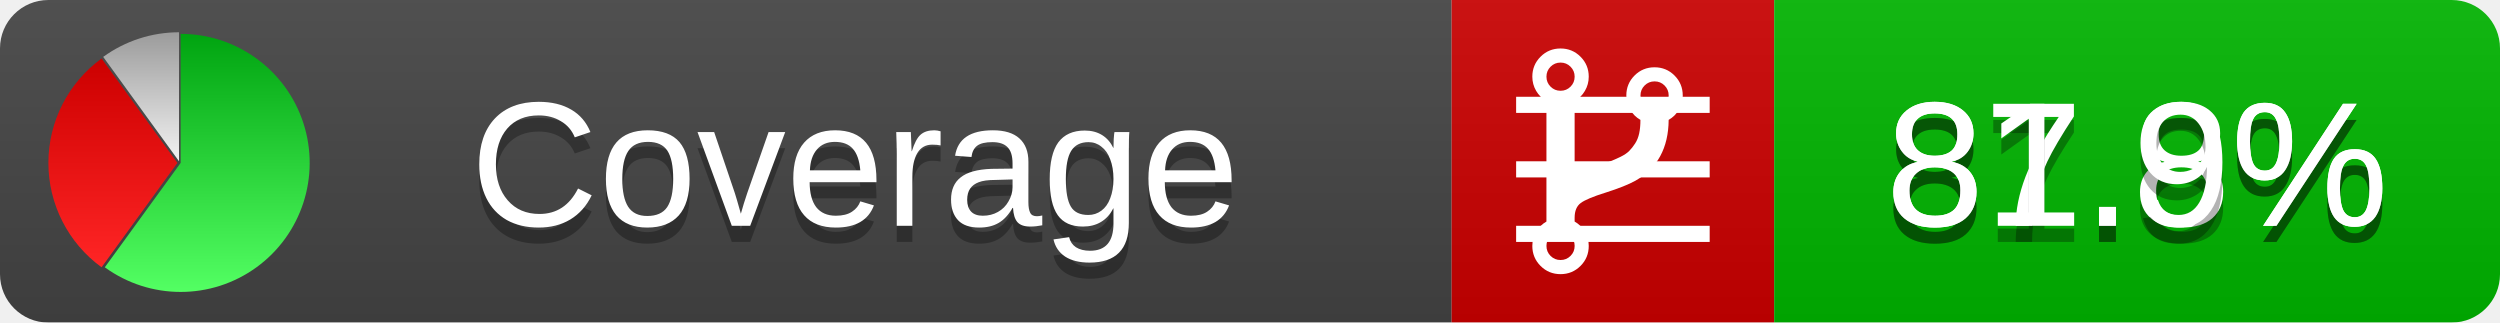
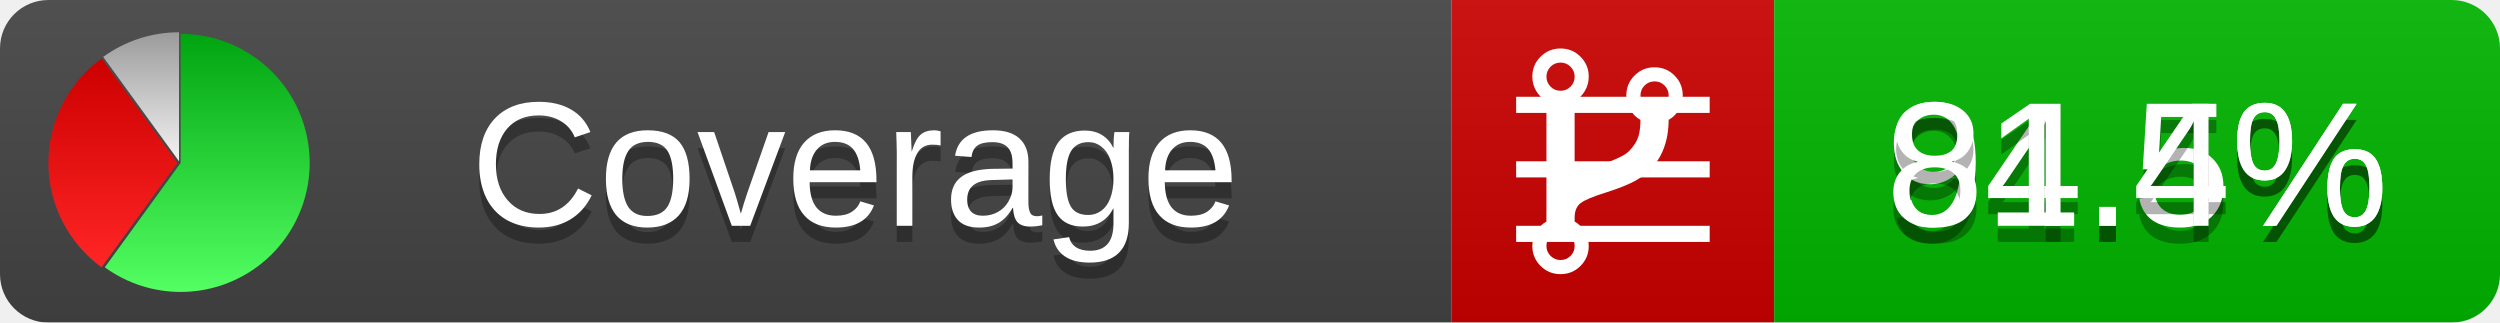
<svg xmlns="http://www.w3.org/2000/svg" xmlns:xlink="http://www.w3.org/1999/xlink" width="155" height="20">
  <style type="text/css">
          
            @keyframes fadeout {
              0 % { visibility: visible; opacity: 1; }
              40% { visibility: visible; opacity: 1; }
              50% { visibility: hidden; opacity: 0; }
              90% { visibility: hidden; opacity: 0; }
              100% { visibility: visible; opacity: 1; }
            }
            @keyframes fadein {
              0% { visibility: hidden; opacity: 0; }
              40% { visibility: hidden; opacity: 0; }
              50% { visibility: visible; opacity: 1; }
              90% { visibility: visible; opacity: 1; }
              100% { visibility: hidden; opacity: 0; }
            }
            .linecoverage {
                animation-duration: 10s;
                animation-name: fadeout;
                animation-iteration-count: infinite;
            }
            .branchcoverage {
                animation-duration: 10s;
                animation-name: fadein;
                animation-iteration-count: infinite;
            }
          
    </style>
  <defs>
    <linearGradient id="gradient" x2="0" y2="100%">
      <stop offset="0" stop-color="#bbb" stop-opacity=".1" />
      <stop offset="1" stop-opacity=".1" />
    </linearGradient>
    <linearGradient id="green" x2="0" y2="100%">
      <stop offset="0" stop-color="#00A410" />
      <stop offset="1" stop-color="#53FF63" />
    </linearGradient>
    <linearGradient id="red" x2="0" y2="100%">
      <stop offset="0" stop-color="#C00" />
      <stop offset="1" stop-color="#FF2525" />
    </linearGradient>
    <linearGradient id="gray" x2="0" y2="100%">
      <stop offset="0" stop-color="#9B9B9B" />
      <stop offset="1" stop-color="#F3F3F3" />
    </linearGradient>
    <mask id="mask">
      <rect width="155" height="20" rx="3" fill="#fff" />
    </mask>
    <g id="icon">
      <path style="fill:url(#green);" d="M205,202.5 l0,-200 a200,200 0 1,1 -117.558,361.803 z" />
      <path style="fill:url(#red);" d="M200,202.5 l-117.558,161.803 a200,200 0 0,1 0,-323.607 z" />
      <path style="fill:url(#gray);" d="M202.5,200 l-117.558,-161.803 a200,200 0 0,1 117.558,-38.196 z" />
    </g>
  </defs>
  <g mask="url(#mask)">
    <rect x="0" y="0" width="90" height="20" fill="#444" />
    <rect x="90" y="0" width="20" height="20" fill="#c00" />
    <rect x="110" y="0" width="45" height="20" fill="#00B600" />
    <rect x="0" y="0" width="155" height="20" fill="url(#gradient)" />
  </g>
  <g>
    <path class="linecoverage" stroke="#fff" d="M94 6.5 h12 M94 10.5 h12 M94 14.5 h12" />
    <path class="branchcoverage" fill="#fff" d="m 97.628,15.247 q 0,-0.364 -0.255,-0.619 -0.255,-0.255 -0.619,-0.255 -0.364,0 -0.619,0.255 -0.255,0.255 -0.255,0.619 0,0.364 0.255,0.619 0.255,0.255 0.619,0.255 0.364,0 0.619,-0.255 0.255,-0.255 0.255,-0.619 z m 0,-10.493 q 0,-0.364 -0.255,-0.619 -0.255,-0.255 -0.619,-0.255 -0.364,0 -0.619,0.255 -0.255,0.255 -0.255,0.619 0,0.364 0.255,0.619 0.255,0.255 0.619,0.255 0.364,0 0.619,-0.255 0.255,-0.255 0.255,-0.619 z m 5.83,1.166 q 0,-0.364 -0.255,-0.619 -0.255,-0.255 -0.619,-0.255 -0.364,0 -0.619,0.255 -0.255,0.255 -0.255,0.619 0,0.364 0.255,0.619 0.255,0.255 0.619,0.255 0.364,0 0.619,-0.255 0.255,-0.255 0.255,-0.619 z m 0.874,0 q 0,0.474 -0.237,0.879 -0.237,0.405 -0.638,0.633 -0.018,2.614 -2.059,3.771 -0.619,0.346 -1.849,0.738 -1.166,0.364 -1.544,0.647 -0.378,0.282 -0.378,0.911 l 0,0.237 q 0.401,0.228 0.638,0.633 0.237,0.405 0.237,0.879 0,0.729 -0.51,1.239 -0.51,0.51 -1.239,0.51 -0.729,0 -1.239,-0.51 -0.51,-0.51 -0.51,-1.239 0,-0.474 0.237,-0.879 0.237,-0.405 0.638,-0.633 l 0,-7.469 q -0.401,-0.228 -0.638,-0.633 -0.237,-0.405 -0.237,-0.879 0,-0.729 0.51,-1.239 0.51,-0.51 1.239,-0.51 0.729,0 1.239,0.51 0.51,0.51 0.51,1.239 0,0.474 -0.237,0.879 -0.237,0.405 -0.638,0.633 l 0,4.527 q 0.492,-0.237 1.403,-0.519 0.501,-0.155 0.797,-0.269 0.296,-0.114 0.642,-0.282 0.346,-0.169 0.537,-0.36 0.191,-0.191 0.369,-0.465 0.178,-0.273 0.255,-0.633 0.077,-0.36 0.077,-0.833 -0.401,-0.228 -0.638,-0.633 -0.237,-0.405 -0.237,-0.879 0,-0.729 0.51,-1.239 0.51,-0.51 1.239,-0.51 0.729,0 1.239,0.51 0.51,0.51 0.51,1.239 z" />
  </g>
  <g fill="#fff" text-anchor="middle" font-family="Verdana,Arial,Geneva,sans-serif" font-size="11">
    <a xlink:href="https://github.com/danielpalme/ReportGenerator" target="_top">
      <use xlink:href="#icon" transform="translate(3,2) scale(.04)" />
    </a>
    <text x="53" y="15" fill="#010101" fill-opacity=".3">Coverage</text>
    <text x="53" y="14" fill="#fff">Coverage</text>
-     <text class="linecoverage" x="132.5" y="15" fill="#010101" fill-opacity=".3">87.8%</text>
-     <text class="linecoverage" x="132.5" y="14">87.8%</text>
-     <text class="branchcoverage" x="132.5" y="15" fill="#010101" fill-opacity=".3">81.9%</text>
-     <text class="branchcoverage" x="132.5" y="14">81.9%</text>
+     <text class="linecoverage" x="132.5" y="15" fill="#010101" fill-opacity=".3">94.5%</text>
+     <text class="linecoverage" x="132.5" y="14">94.5%</text>
+     <text class="branchcoverage" x="132.5" y="15" fill="#010101" fill-opacity=".3">81.4%</text>
+     <text class="branchcoverage" x="132.5" y="14">81.4%</text>
  </g>
  <g>
    <rect class="linecoverage" x="90" y="0" width="65" height="20" fill-opacity="0" />
    <rect class="branchcoverage" x="90" y="0" width="65" height="20" fill-opacity="0" />
  </g>
</svg>
